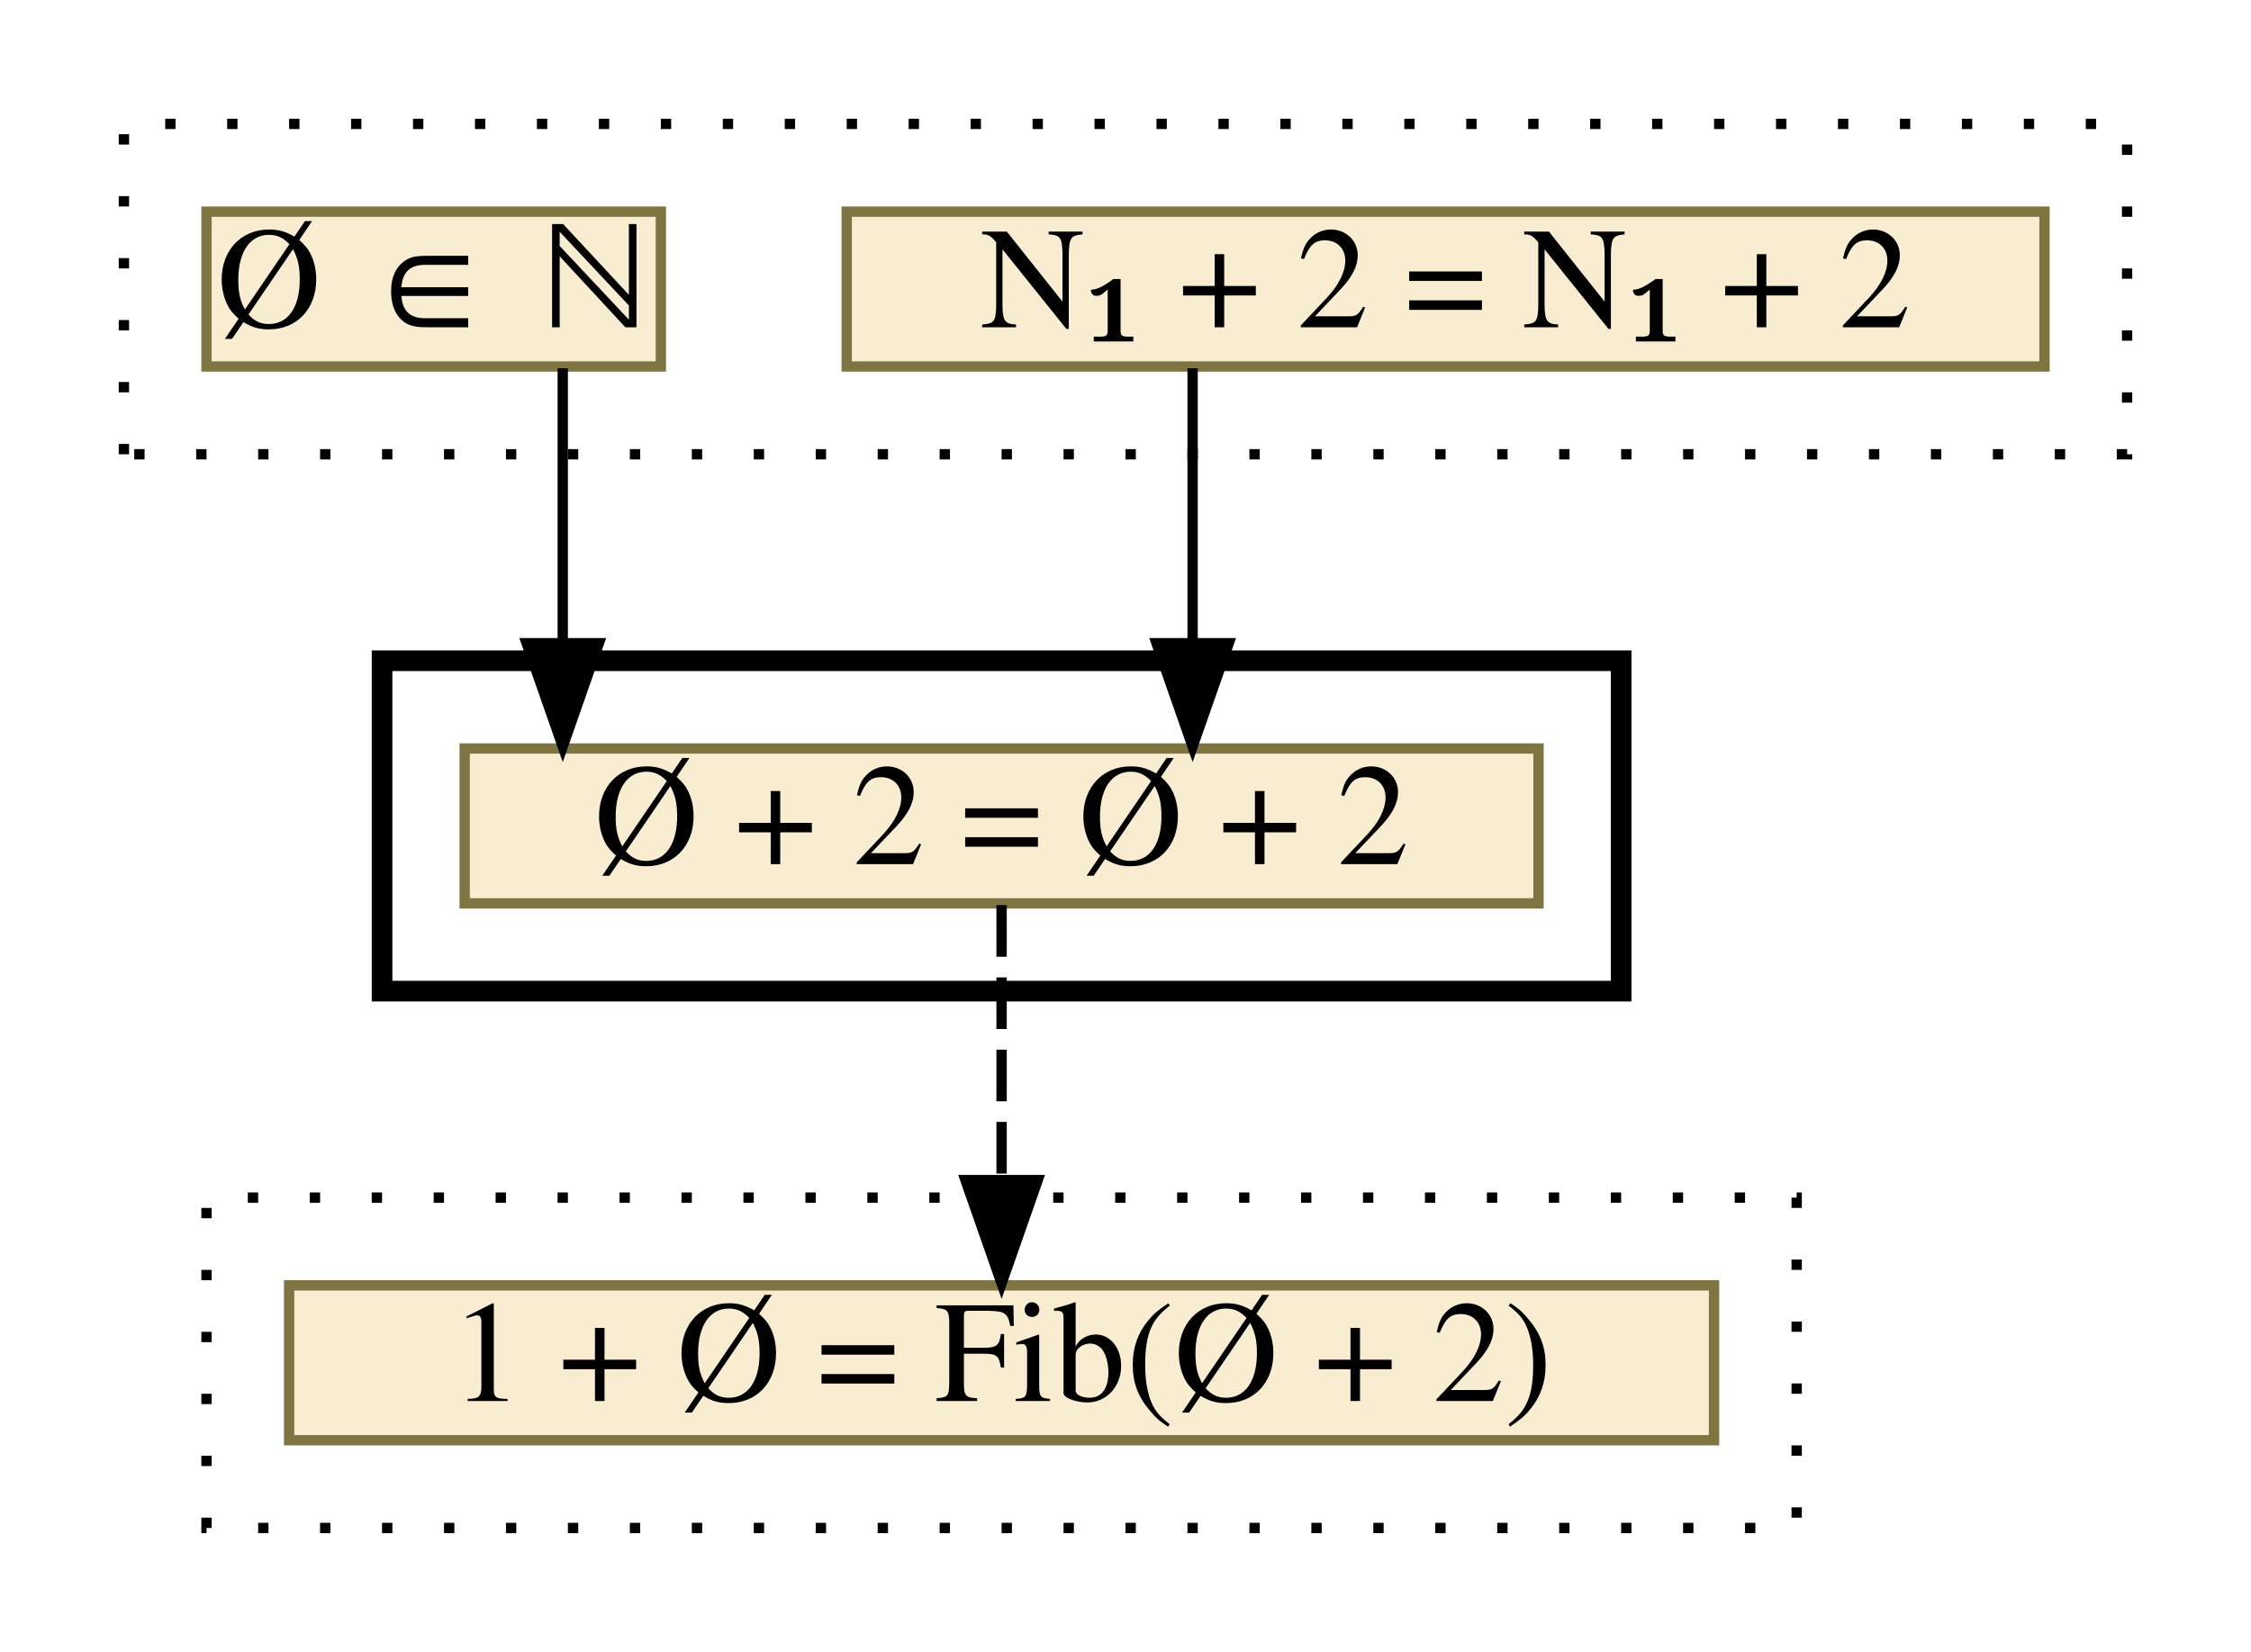
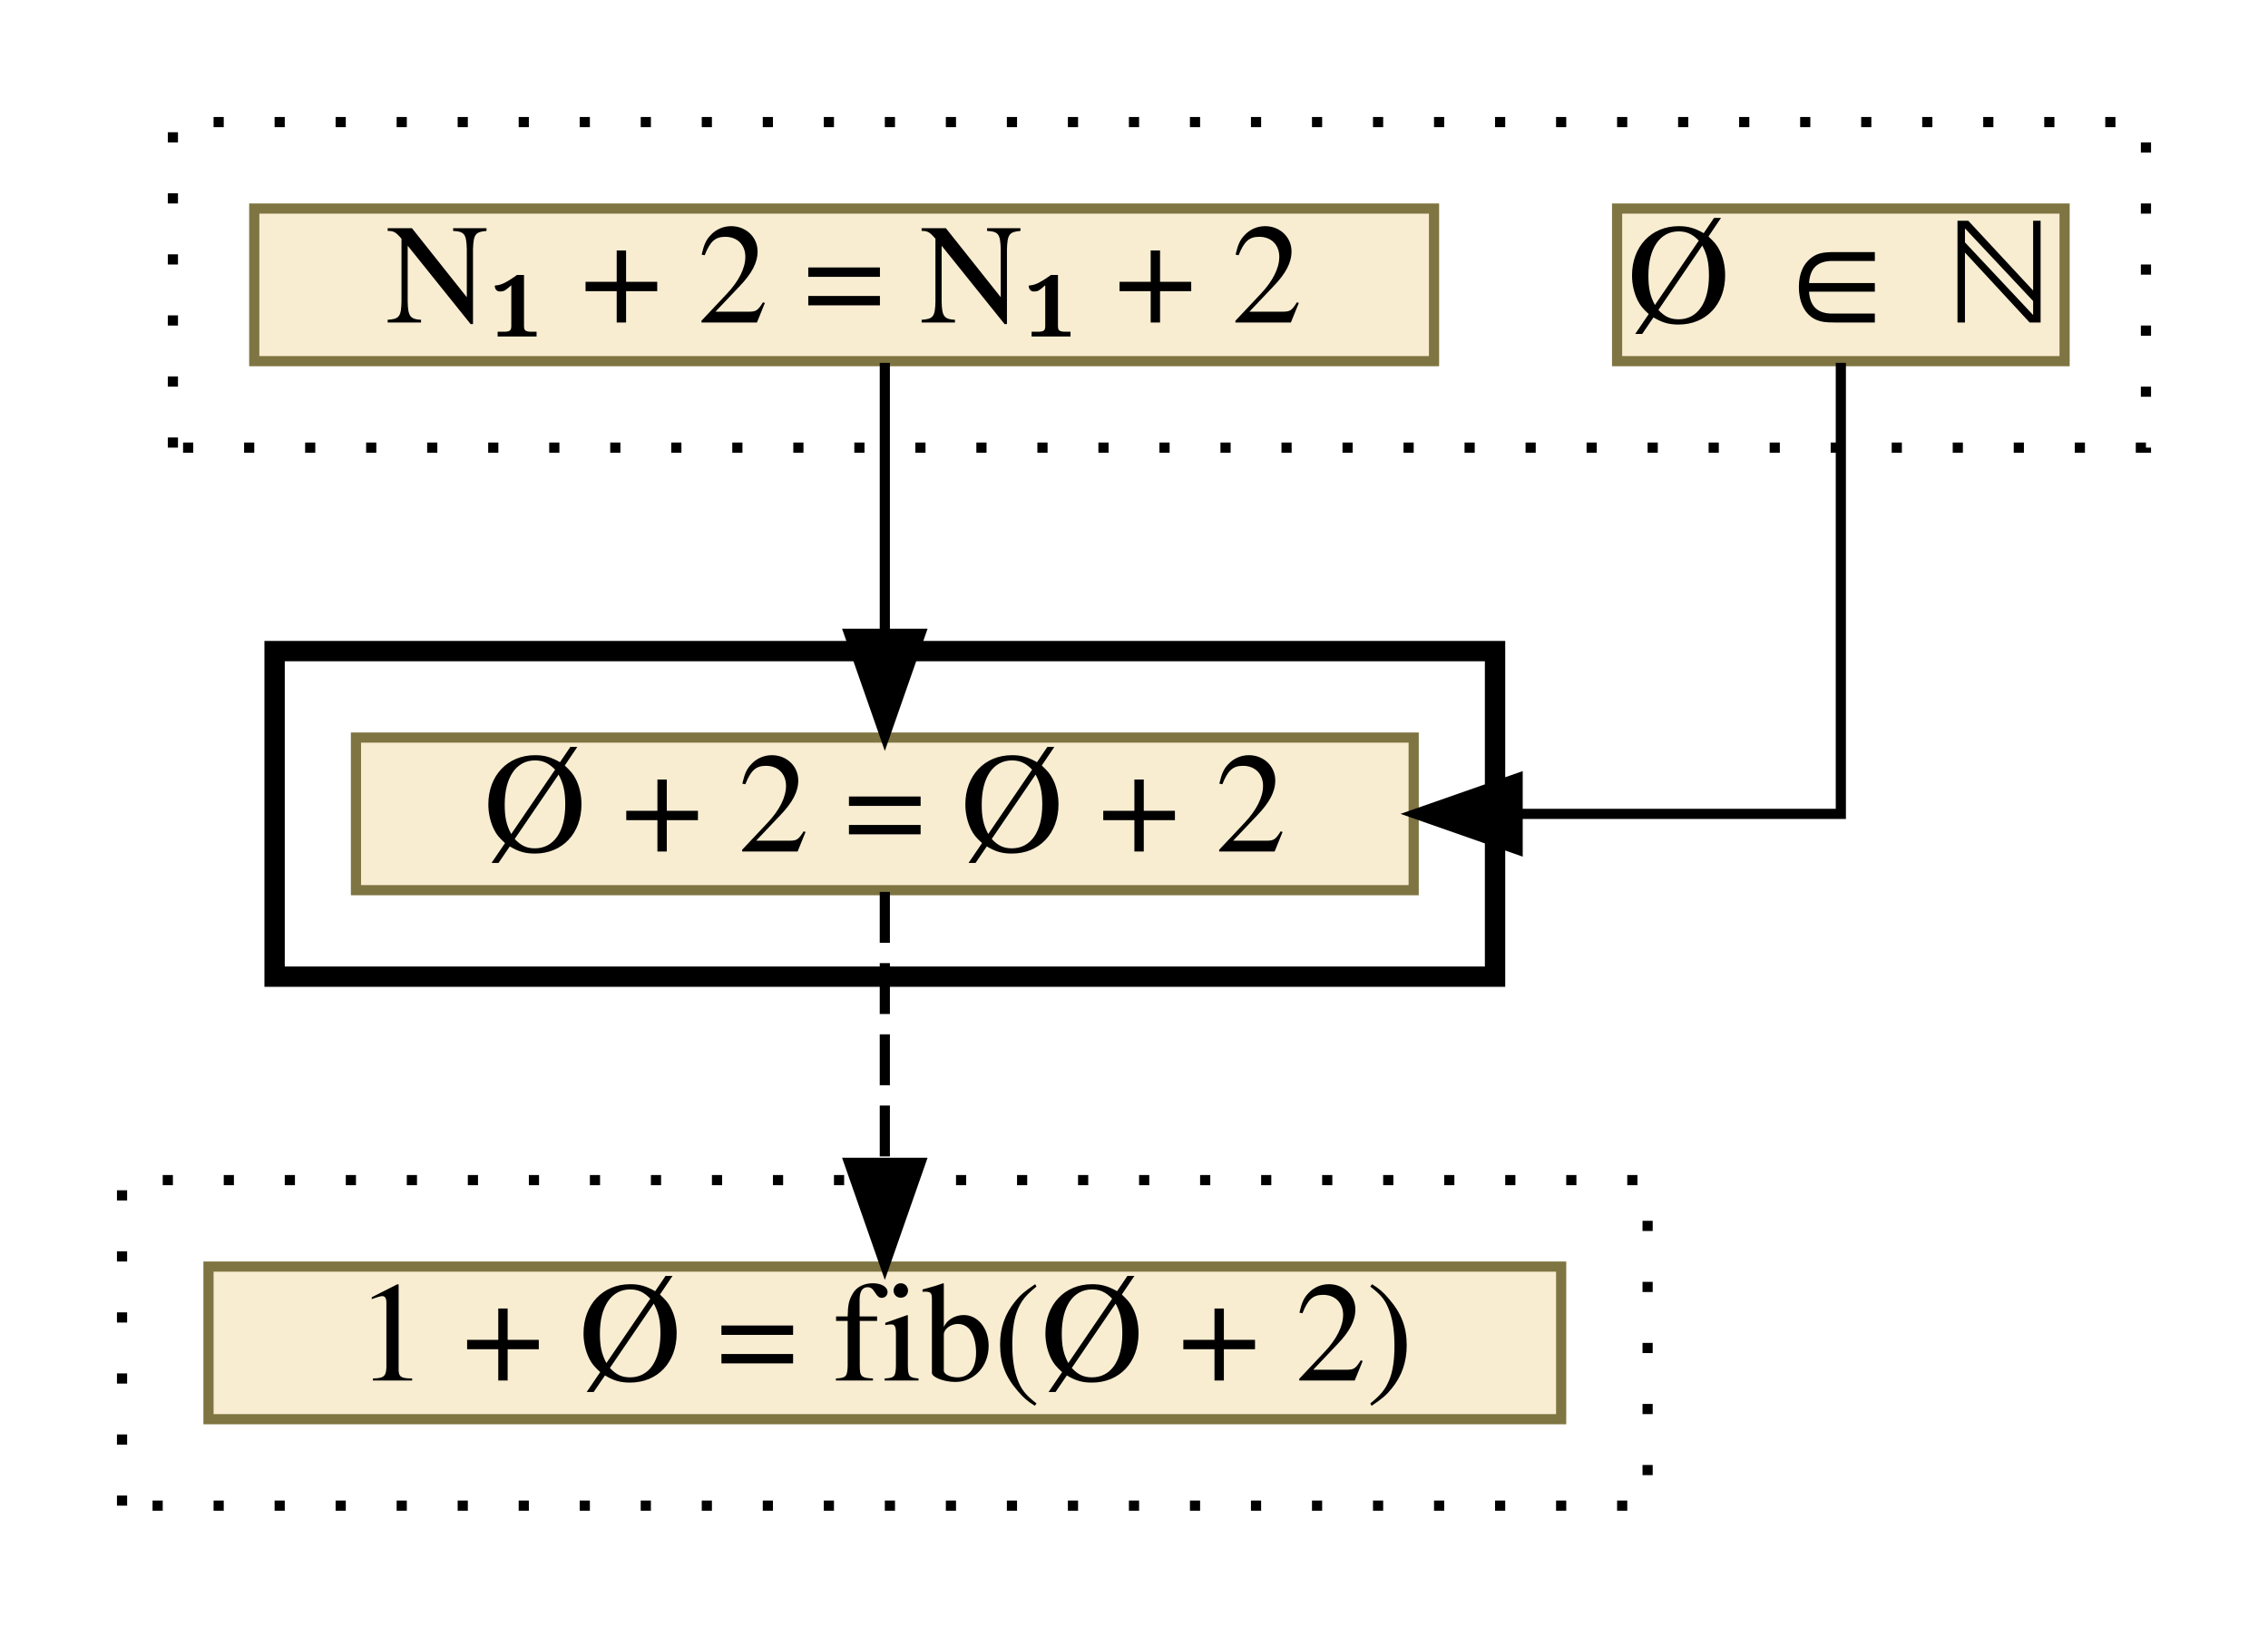
- <svg xmlns="http://www.w3.org/2000/svg" xmlns:xlink="http://www.w3.org/1999/xlink" width="218pt" height="160pt" viewBox="0.00 0.00 218.00 160.00">
+ <svg xmlns="http://www.w3.org/2000/svg" xmlns:xlink="http://www.w3.org/1999/xlink" width="223pt" height="160pt" viewBox="0.00 0.00 223.00 160.00">
  <g id="graph0" class="graph" transform="scale(1 1) rotate(0) translate(4 156)">
    <g id="clust1" class="cluster">
-       <polygon fill="transparent" stroke="black" stroke-dasharray="1,5" points="8,-112 8,-144 202,-144 202,-112 8,-112" />
+       <polygon fill="transparent" stroke="black" stroke-dasharray="1,5" points="13,-112 13,-144 207,-144 207,-112 13,-112" />
    </g>
    <g id="clust2" class="cluster">
-       <polygon fill="transparent" stroke="black" stroke-width="2" points="33,-60 33,-92 153,-92 153,-60 33,-60" />
+       <polygon fill="transparent" stroke="black" stroke-width="2" points="23,-60 23,-92 143,-92 143,-60 23,-60" />
    </g>
    <g id="clust3" class="cluster">
-       <polygon fill="transparent" stroke="black" stroke-dasharray="1,5" points="16,-8 16,-40 170,-40 170,-8 16,-8" />
+       <polygon fill="transparent" stroke="black" stroke-dasharray="1,5" points="8,-8 8,-40 158,-40 158,-8 8,-8" />
    </g>
    <g id="node1" class="node">
      <g id="a_node1">
-         <a xlink:href="c_0_161.html" xlink:title="{N₁ + 2 = N₁ + 2}" target="_vizar">
-           <polygon fill="#f8edd1" stroke="#7f7542" points="78,-120.5 78,-135.5 194,-135.5 194,-120.5 78,-120.5" />
-           <text text-anchor="middle" x="136" y="-124.3" font-family="Times,serif" font-size="14.00">N₁ + 2 = N₁ + 2</text>
+         <a xlink:href="c_0_107.html" xlink:title="{Ø ∈ ℕ}" target="_vizar">
+           <polygon fill="#f8edd1" stroke="#7f7542" points="155,-120.5 155,-135.5 199,-135.5 199,-120.5 155,-120.5" />
+           <text text-anchor="middle" x="177" y="-124.3" font-family="Times,serif" font-size="14.00">Ø ∈ ℕ</text>
        </a>
      </g>
    </g>
    <g id="node3" class="node">
      <g id="a_node3">
        <a xlink:href="c_0_181.html" xlink:title="{Ø + 2 = Ø + 2}" target="_vizar">
-           <polygon fill="#f8edd1" stroke="#7f7542" points="41,-68.5 41,-83.5 145,-83.5 145,-68.5 41,-68.5" />
-           <text text-anchor="middle" x="93" y="-72.3" font-family="Times,serif" font-size="14.00">Ø + 2 = Ø + 2</text>
+           <polygon fill="#f8edd1" stroke="#7f7542" points="31,-68.5 31,-83.5 135,-83.5 135,-68.5 31,-68.5" />
+           <text text-anchor="middle" x="83" y="-72.3" font-family="Times,serif" font-size="14.00">Ø + 2 = Ø + 2</text>
        </a>
      </g>
    </g>
    <g id="edge1" class="edge">
-       <path fill="none" stroke="black" d="M111.5,-120.33C111.5,-120.33 111.5,-93.7 111.5,-93.7" />
-       <polygon fill="black" stroke="black" points="115,-93.7 111.5,-83.7 108,-93.7 115,-93.7" />
+       <path fill="none" stroke="black" d="M177,-120.33C177,-105.86 177,-76 177,-76 177,-76 145.22,-76 145.22,-76" />
+       <polygon fill="black" stroke="black" points="145.22,-72.5 135.22,-76 145.22,-79.5 145.22,-72.5" />
    </g>
    <g id="node2" class="node">
      <g id="a_node2">
-         <a xlink:href="c_0_107.html" xlink:title="{Ø ∈ ℕ}" target="_vizar">
-           <polygon fill="#f8edd1" stroke="#7f7542" points="16,-120.5 16,-135.5 60,-135.5 60,-120.5 16,-120.5" />
-           <text text-anchor="middle" x="38" y="-124.3" font-family="Times,serif" font-size="14.00">Ø ∈ ℕ</text>
+         <a xlink:href="c_0_161.html" xlink:title="{N₁ + 2 = N₁ + 2}" target="_vizar">
+           <polygon fill="#f8edd1" stroke="#7f7542" points="21,-120.5 21,-135.5 137,-135.5 137,-120.5 21,-120.5" />
+           <text text-anchor="middle" x="79" y="-124.3" font-family="Times,serif" font-size="14.00">N₁ + 2 = N₁ + 2</text>
        </a>
      </g>
    </g>
    <g id="edge2" class="edge">
-       <path fill="none" stroke="black" d="M50.5,-120.33C50.5,-120.33 50.5,-93.7 50.5,-93.7" />
-       <polygon fill="black" stroke="black" points="54,-93.7 50.5,-83.7 47,-93.7 54,-93.7" />
+       <path fill="none" stroke="black" d="M83,-120.33C83,-120.33 83,-93.7 83,-93.7" />
+       <polygon fill="black" stroke="black" points="86.5,-93.7 83,-83.7 79.5,-93.7 86.5,-93.7" />
    </g>
    <g id="node4" class="node">
      <g id="a_node4">
-         <a xlink:href="c_0_197.html" xlink:title="{1 + Ø = Fib(Ø + 2)}" target="_vizar">
-           <polygon fill="#f8edd1" stroke="#7f7542" points="24,-16.5 24,-31.5 162,-31.5 162,-16.5 24,-16.5" />
-           <text text-anchor="middle" x="93" y="-20.3" font-family="Times,serif" font-size="14.00">1 + Ø = Fib(Ø + 2)</text>
+         <a xlink:href="c_0_197.html" xlink:title="{1 + Ø = fib(Ø + 2)}" target="_vizar">
+           <polygon fill="#f8edd1" stroke="#7f7542" points="16.5,-16.5 16.5,-31.5 149.5,-31.5 149.5,-16.5 16.5,-16.5" />
+           <text text-anchor="middle" x="83" y="-20.3" font-family="Times,serif" font-size="14.00">1 + Ø = fib(Ø + 2)</text>
        </a>
      </g>
    </g>
    <g id="edge3" class="edge">
-       <path fill="none" stroke="black" stroke-dasharray="5,2" d="M93,-68.33C93,-68.33 93,-41.7 93,-41.7" />
-       <polygon fill="black" stroke="black" points="96.5,-41.7 93,-31.7 89.5,-41.7 96.5,-41.7" />
+       <path fill="none" stroke="black" stroke-dasharray="5,2" d="M83,-68.33C83,-68.33 83,-41.7 83,-41.7" />
+       <polygon fill="black" stroke="black" points="86.5,-41.7 83,-31.7 79.5,-41.7 86.5,-41.7" />
    </g>
  </g>
</svg>
